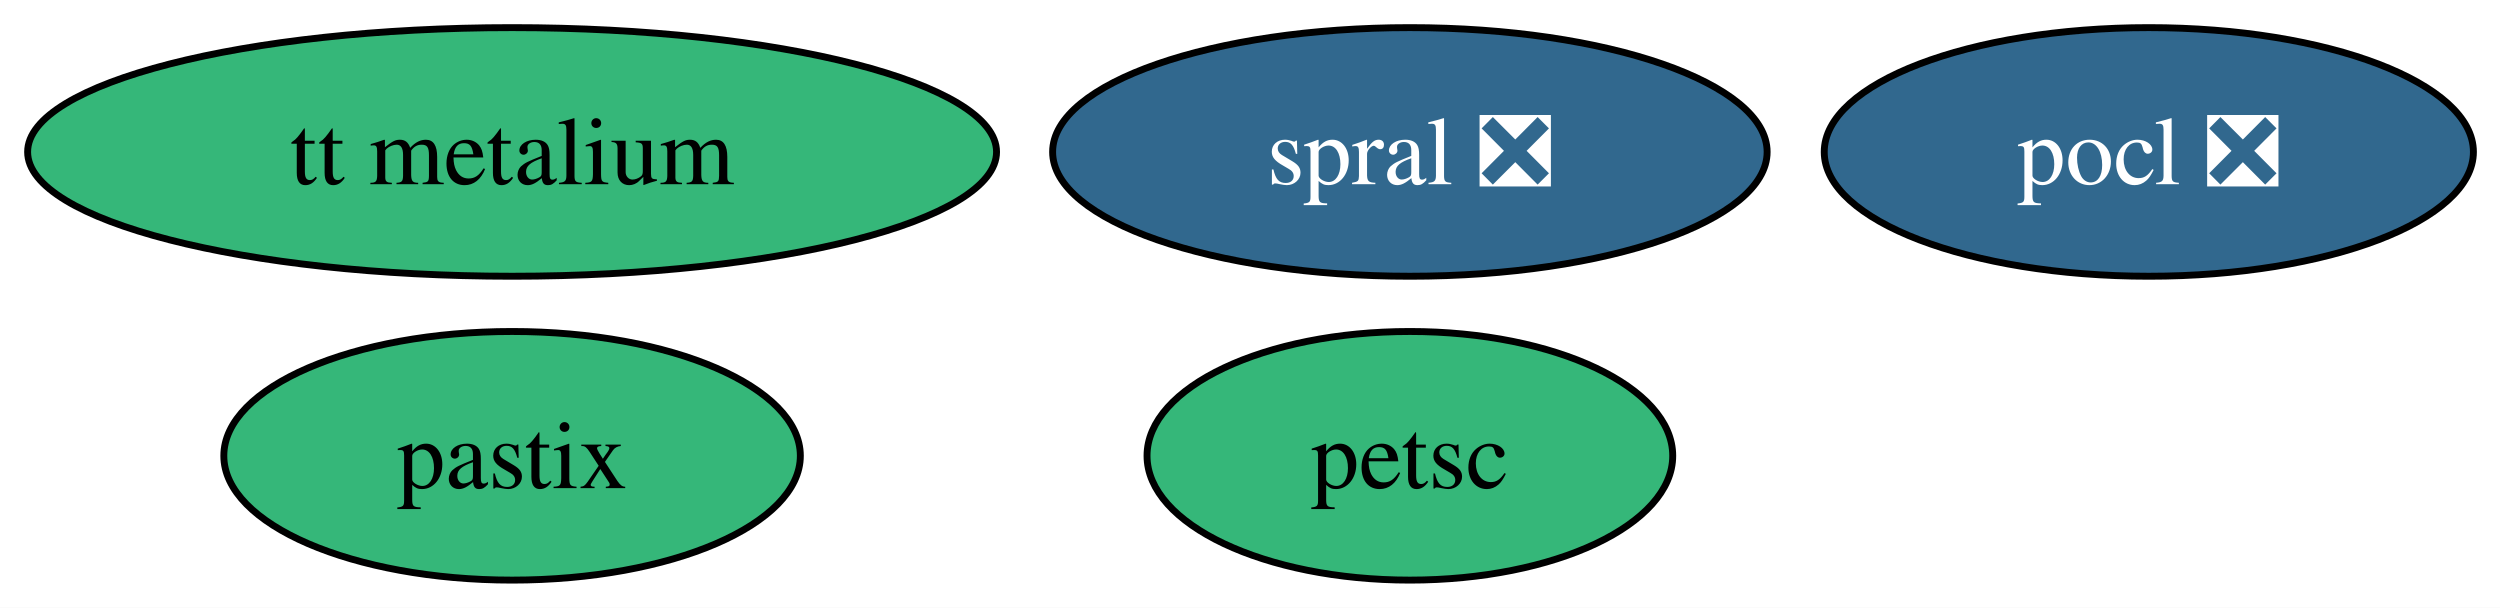
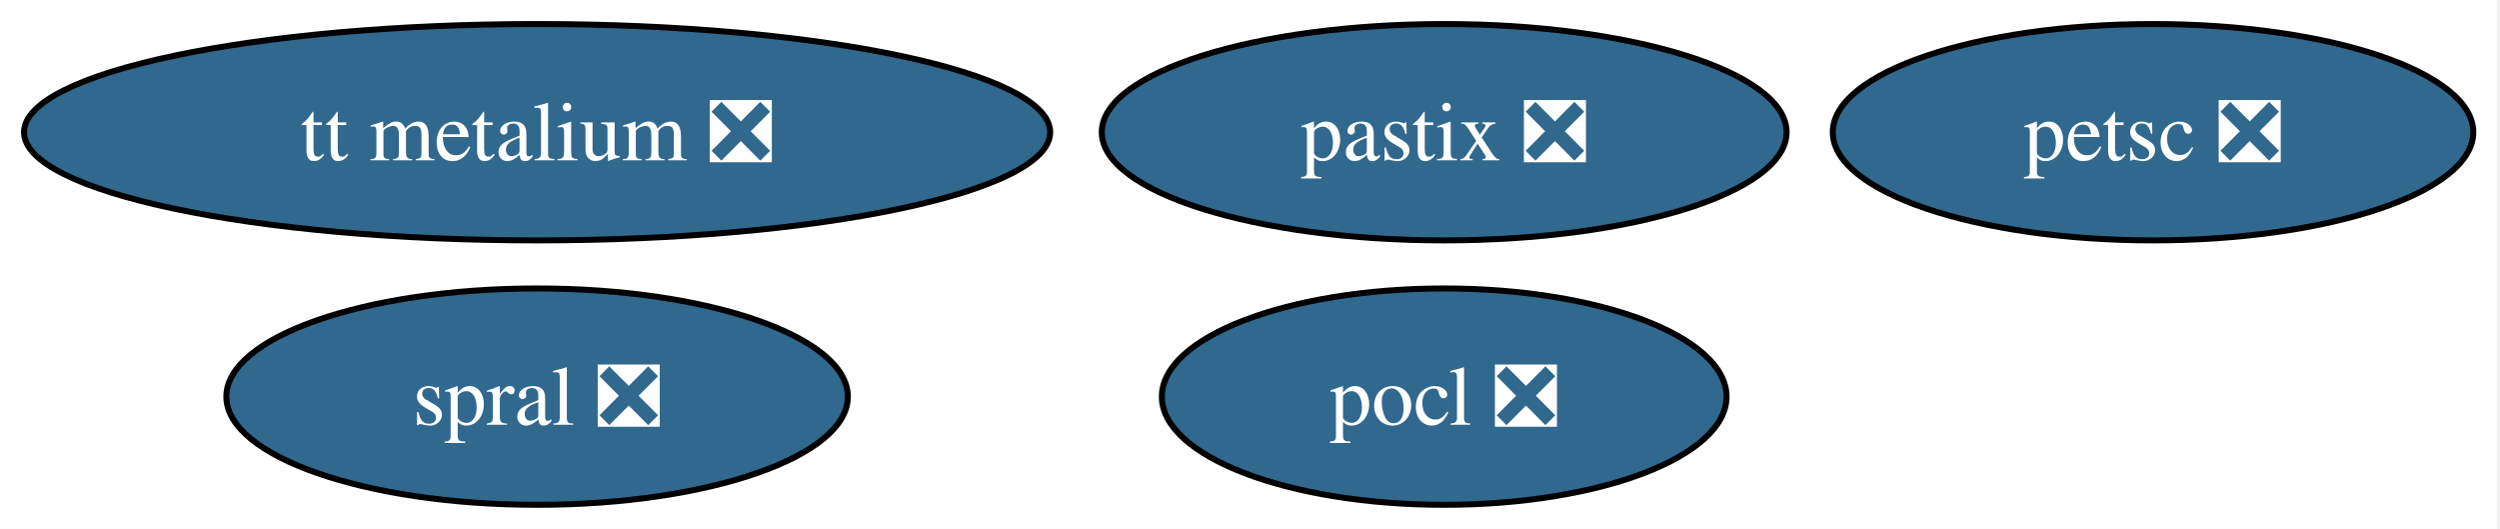
- <svg xmlns="http://www.w3.org/2000/svg" xmlns:xlink="http://www.w3.org/1999/xlink" width="362pt" height="88pt" viewBox="0.00 0.00 362.00 88.00">
+ <svg xmlns="http://www.w3.org/2000/svg" xmlns:xlink="http://www.w3.org/1999/xlink" width="416pt" height="88pt" viewBox="0.00 0.00 416.00 88.00">
  <g id="graph0" class="graph" transform="scale(1 1) rotate(0) translate(4 84)">
-     <polygon fill="white" stroke="none" points="-4,4 -4,-84 358.15,-84 358.15,4 -4,4" />
+     <polygon fill="white" stroke="none" points="-4,4 -4,-84 411.72,-84 411.72,4 -4,4" />
    <g id="node1" class="node">
      <g id="a_node1">
        <a xlink:href="https://github.com/conda-forge/pocl-feedstock/pull/116" xlink:title="pocl ❎">
-           <ellipse fill="#31688e" stroke="black" cx="307.15" cy="-62" rx="47" ry="18" />
-           <text xml:space="preserve" text-anchor="middle" x="307.15" y="-57.33" font-family="Times,serif" font-size="14.00" fill="white">pocl ❎</text>
+           <ellipse fill="#31688e" stroke="black" cx="236.41" cy="-18" rx="47" ry="18" />
+           <text xml:space="preserve" text-anchor="middle" x="236.41" y="-13.32" font-family="Times,serif" font-size="14.00" fill="white">pocl ❎</text>
        </a>
      </g>
    </g>
    <g id="node2" class="node">
      <g id="a_node2">
-         <a xlink:href="https://github.com/conda-forge/petsc-feedstock" xlink:title="petsc">
-           <ellipse fill="#35b779" stroke="black" cx="200.15" cy="-18" rx="38.06" ry="18" />
-           <text xml:space="preserve" text-anchor="middle" x="200.15" y="-13.32" font-family="Times,serif" font-size="14.00">petsc</text>
+         <a xlink:href="https://github.com/conda-forge/petsc-feedstock/pull/287" xlink:title="petsc ❎">
+           <ellipse fill="#31688e" stroke="black" cx="354.41" cy="-62" rx="53.31" ry="18" />
+           <text xml:space="preserve" text-anchor="middle" x="354.41" y="-57.33" font-family="Times,serif" font-size="14.00" fill="white">petsc ❎</text>
        </a>
      </g>
    </g>
    <g id="node3" class="node">
      <g id="a_node3">
        <a xlink:href="https://github.com/conda-forge/spral-feedstock/pull/28" xlink:title="spral ❎">
-           <ellipse fill="#31688e" stroke="black" cx="200.15" cy="-62" rx="51.73" ry="18" />
-           <text xml:space="preserve" text-anchor="middle" x="200.15" y="-57.33" font-family="Times,serif" font-size="14.00" fill="white">spral ❎</text>
+           <ellipse fill="#31688e" stroke="black" cx="85.41" cy="-18" rx="51.73" ry="18" />
+           <text xml:space="preserve" text-anchor="middle" x="85.41" y="-13.32" font-family="Times,serif" font-size="14.00" fill="white">spral ❎</text>
        </a>
      </g>
    </g>
    <g id="node4" class="node">
      <g id="a_node4">
-         <a xlink:href="https://github.com/conda-forge/pastix-feedstock" xlink:title="pastix">
-           <ellipse fill="#35b779" stroke="black" cx="70.15" cy="-18" rx="41.74" ry="18" />
-           <text xml:space="preserve" text-anchor="middle" x="70.15" y="-13.32" font-family="Times,serif" font-size="14.00">pastix</text>
+         <a xlink:href="https://github.com/conda-forge/pastix-feedstock/pull/17" xlink:title="pastix ❎">
+           <ellipse fill="#31688e" stroke="black" cx="236.41" cy="-62" rx="57" ry="18" />
+           <text xml:space="preserve" text-anchor="middle" x="236.41" y="-57.33" font-family="Times,serif" font-size="14.00" fill="white">pastix ❎</text>
        </a>
      </g>
    </g>
    <g id="node5" class="node">
      <g id="a_node5">
-         <a xlink:href="https://github.com/conda-forge/tt-metalium-feedstock" xlink:title="tt metalium">
-           <ellipse fill="#35b779" stroke="black" cx="70.15" cy="-62" rx="70.15" ry="18" />
-           <text xml:space="preserve" text-anchor="middle" x="70.15" y="-57.33" font-family="Times,serif" font-size="14.00">tt metalium</text>
+         <a xlink:href="https://github.com/conda-forge/tt-metalium-feedstock/pull/22" xlink:title="tt metalium ❎">
+           <ellipse fill="#31688e" stroke="black" cx="85.41" cy="-62" rx="85.41" ry="18" />
+           <text xml:space="preserve" text-anchor="middle" x="85.41" y="-57.33" font-family="Times,serif" font-size="14.00" fill="white">tt metalium ❎</text>
        </a>
      </g>
    </g>
  </g>
</svg>
